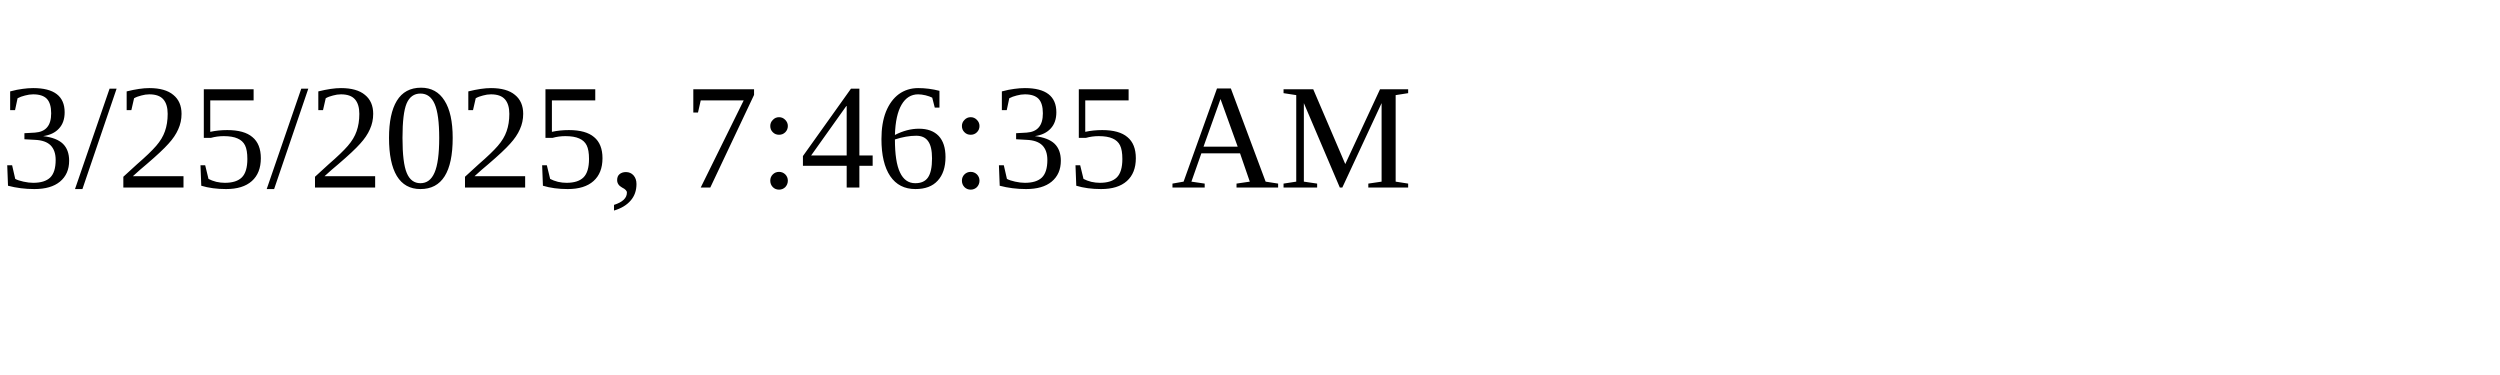
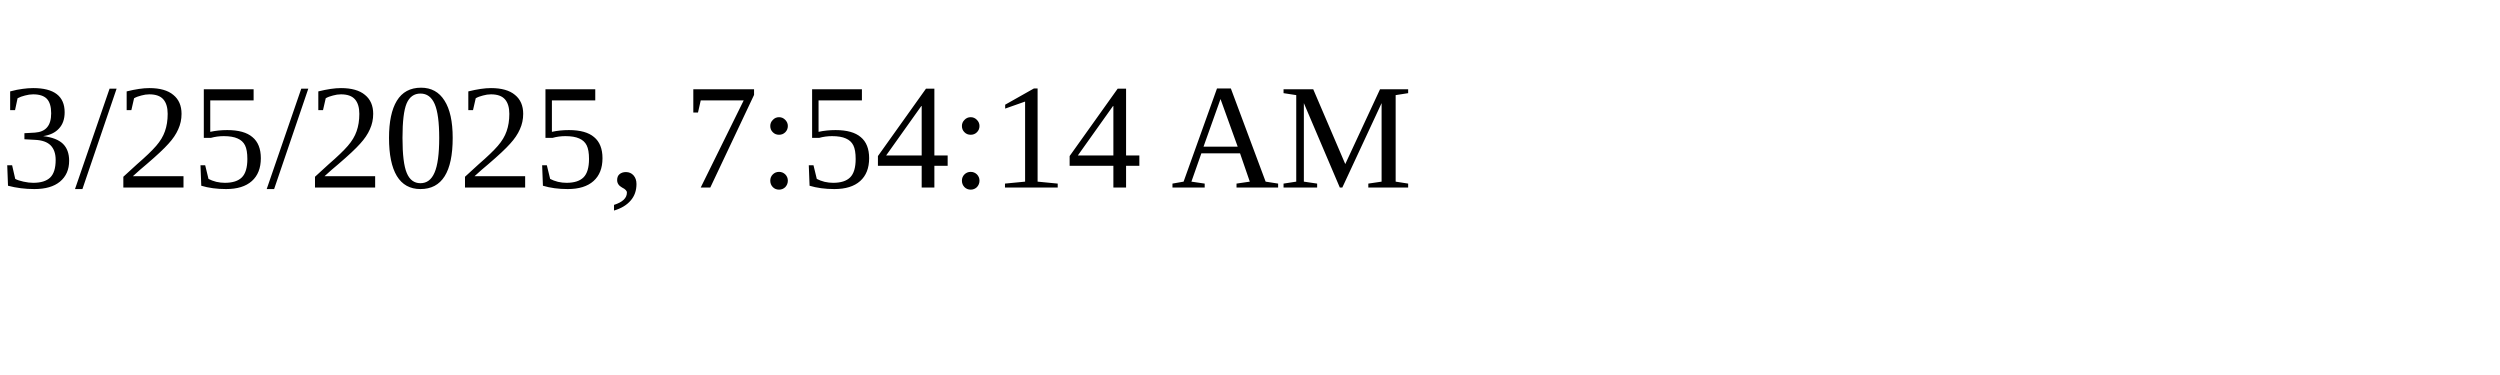
<svg xmlns="http://www.w3.org/2000/svg" height="30" width="200">
-   <text x="0" y="15">3/25/2025, 7:46:35 AM</text>
+   <text x="0" y="15">3/25/2025, 7:54:14 AM</text>
</svg>
